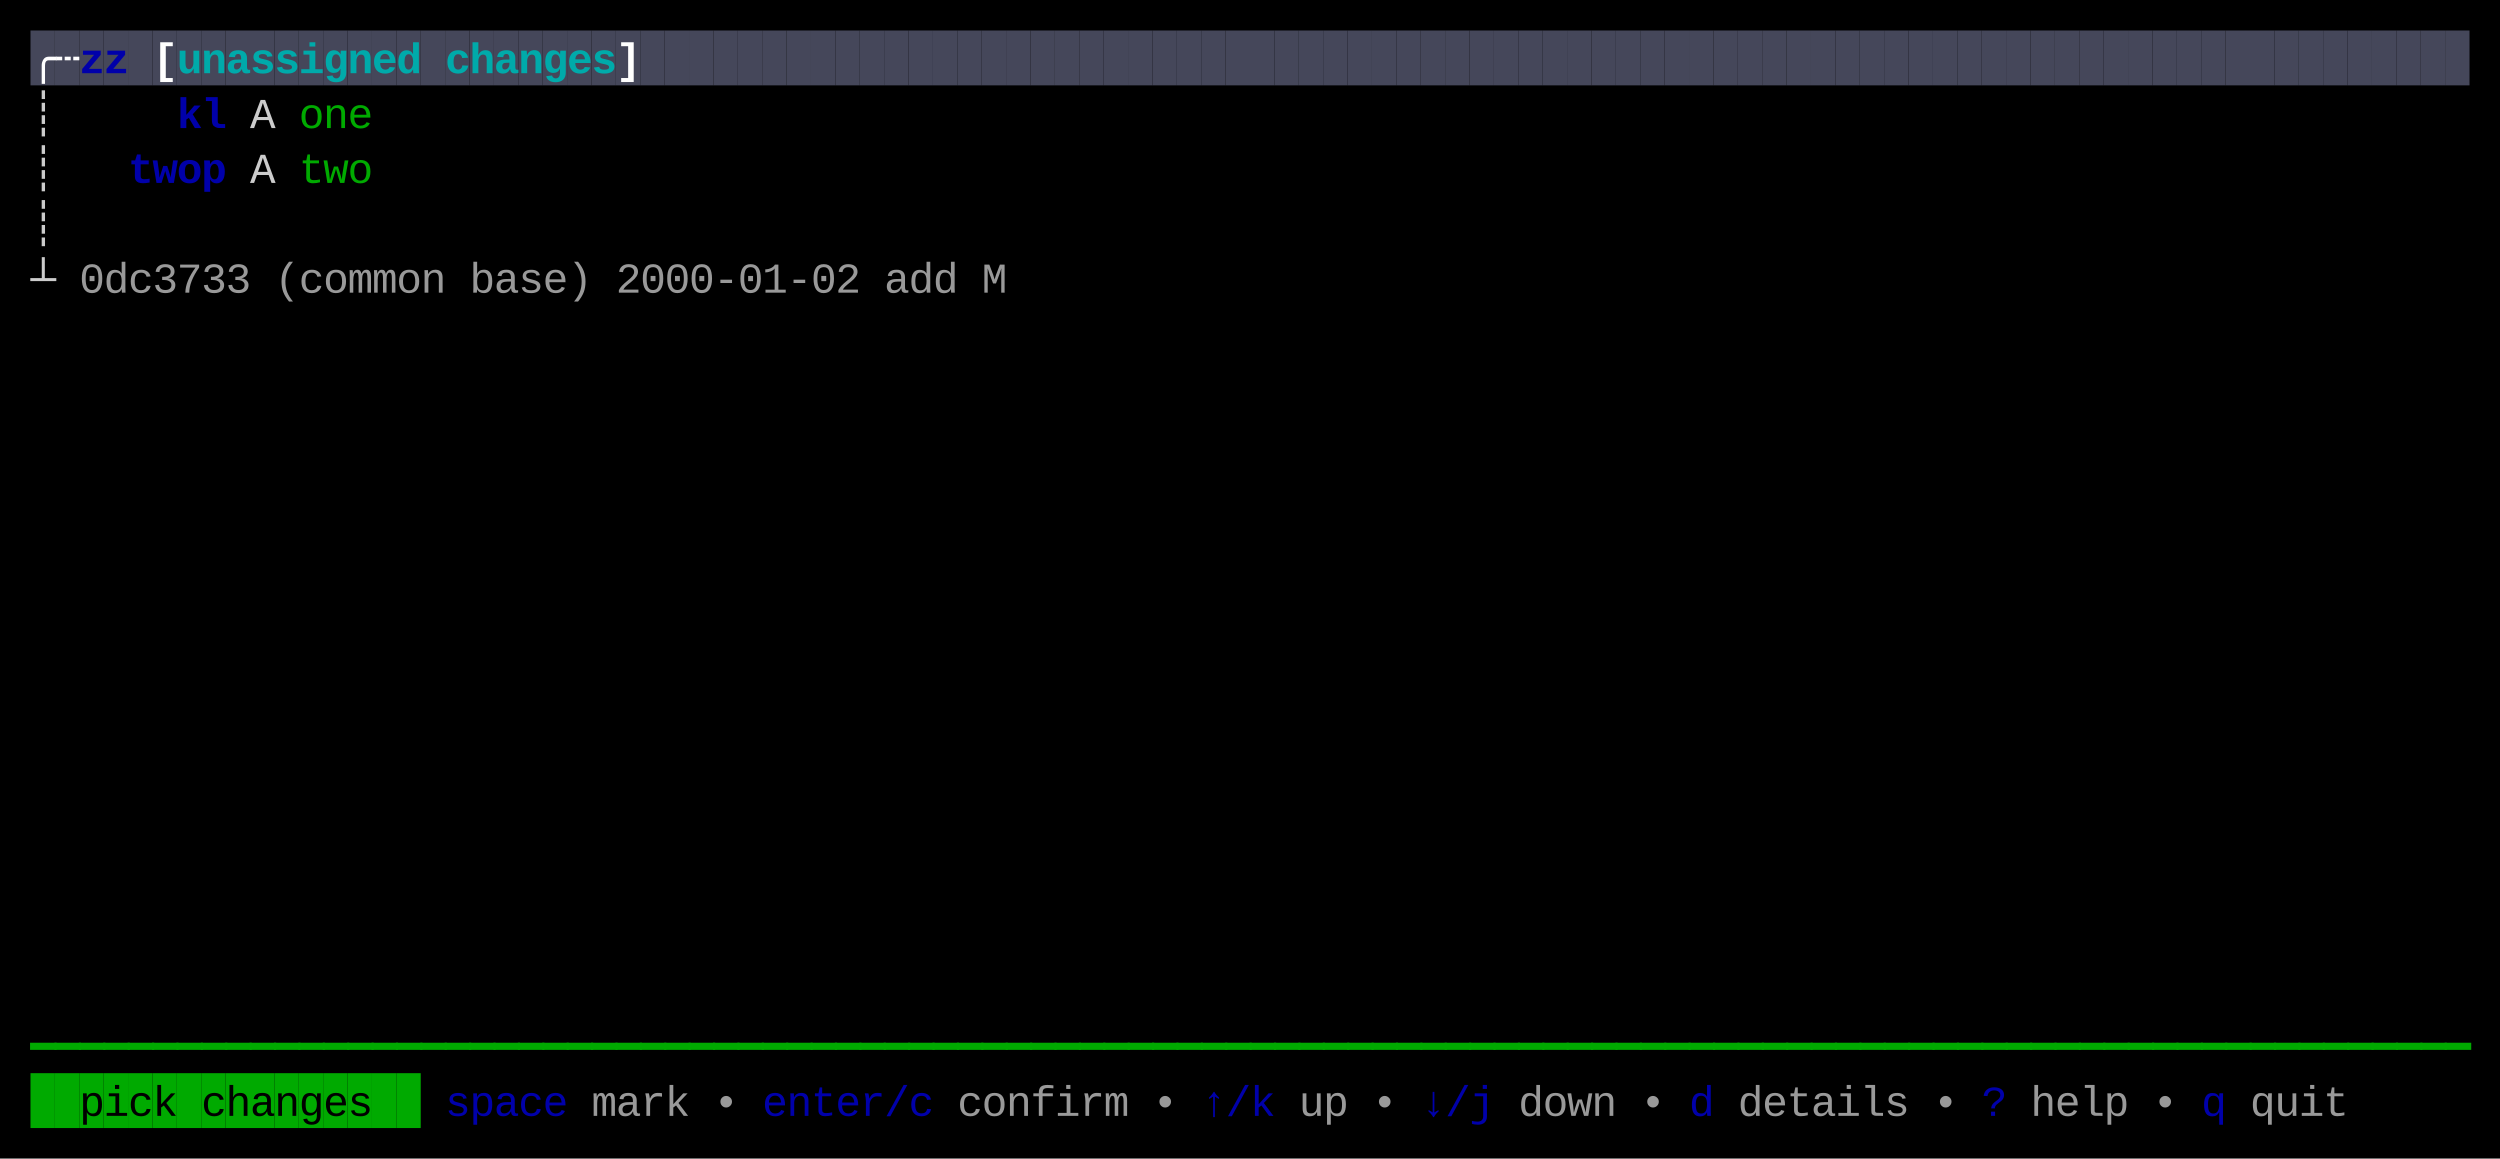
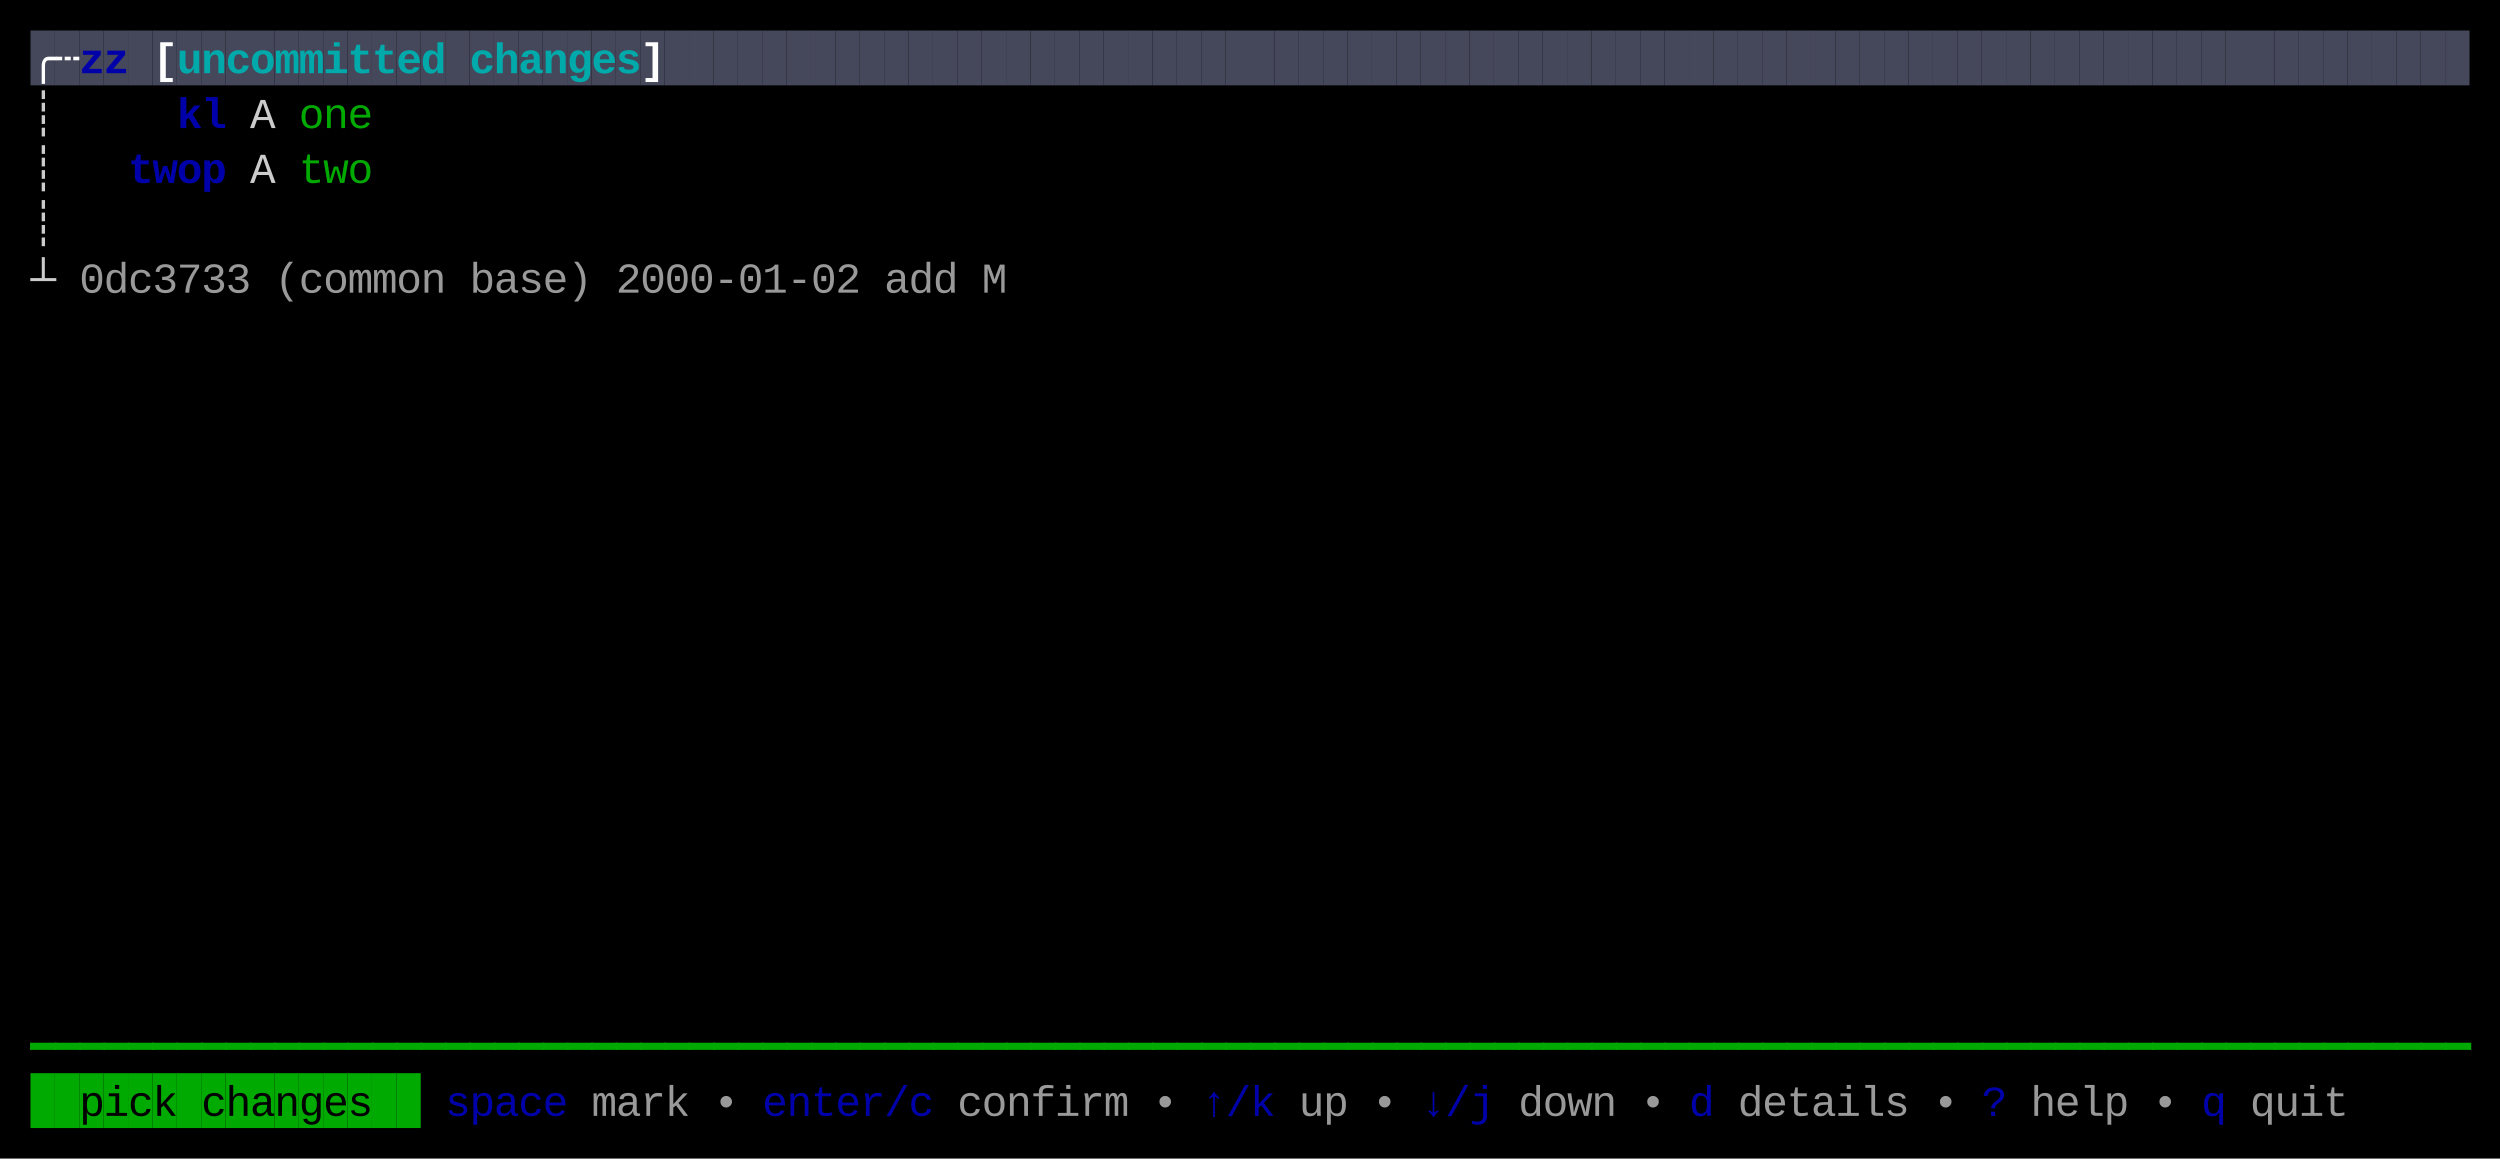
<svg xmlns="http://www.w3.org/2000/svg" width="820" height="380" viewBox="0 0 820 380">
  <rect x="0" y="0" width="820" height="380" fill="#000000" />
  <rect x="10" y="10" width="8" height="18" fill="#45475A" />
  <rect x="18" y="10" width="8" height="18" fill="#45475A" />
  <rect x="26" y="10" width="8" height="18" fill="#45475A" />
  <rect x="34" y="10" width="8" height="18" fill="#45475A" />
  <rect x="42" y="10" width="8" height="18" fill="#45475A" />
  <rect x="50" y="10" width="8" height="18" fill="#45475A" />
  <rect x="58" y="10" width="8" height="18" fill="#45475A" />
  <rect x="66" y="10" width="8" height="18" fill="#45475A" />
  <rect x="74" y="10" width="8" height="18" fill="#45475A" />
  <rect x="82" y="10" width="8" height="18" fill="#45475A" />
  <rect x="90" y="10" width="8" height="18" fill="#45475A" />
  <rect x="98" y="10" width="8" height="18" fill="#45475A" />
  <rect x="106" y="10" width="8" height="18" fill="#45475A" />
  <rect x="114" y="10" width="8" height="18" fill="#45475A" />
  <rect x="122" y="10" width="8" height="18" fill="#45475A" />
  <rect x="130" y="10" width="8" height="18" fill="#45475A" />
  <rect x="138" y="10" width="8" height="18" fill="#45475A" />
  <rect x="146" y="10" width="8" height="18" fill="#45475A" />
  <rect x="154" y="10" width="8" height="18" fill="#45475A" />
  <rect x="162" y="10" width="8" height="18" fill="#45475A" />
  <rect x="170" y="10" width="8" height="18" fill="#45475A" />
  <rect x="178" y="10" width="8" height="18" fill="#45475A" />
  <rect x="186" y="10" width="8" height="18" fill="#45475A" />
  <rect x="194" y="10" width="8" height="18" fill="#45475A" />
  <rect x="202" y="10" width="8" height="18" fill="#45475A" />
  <rect x="210" y="10" width="8" height="18" fill="#45475A" />
  <rect x="218" y="10" width="8" height="18" fill="#45475A" />
  <rect x="226" y="10" width="8" height="18" fill="#45475A" />
  <rect x="234" y="10" width="8" height="18" fill="#45475A" />
  <rect x="242" y="10" width="8" height="18" fill="#45475A" />
  <rect x="250" y="10" width="8" height="18" fill="#45475A" />
  <rect x="258" y="10" width="8" height="18" fill="#45475A" />
  <rect x="266" y="10" width="8" height="18" fill="#45475A" />
  <rect x="274" y="10" width="8" height="18" fill="#45475A" />
  <rect x="282" y="10" width="8" height="18" fill="#45475A" />
  <rect x="290" y="10" width="8" height="18" fill="#45475A" />
  <rect x="298" y="10" width="8" height="18" fill="#45475A" />
  <rect x="306" y="10" width="8" height="18" fill="#45475A" />
  <rect x="314" y="10" width="8" height="18" fill="#45475A" />
  <rect x="322" y="10" width="8" height="18" fill="#45475A" />
  <rect x="330" y="10" width="8" height="18" fill="#45475A" />
  <rect x="338" y="10" width="8" height="18" fill="#45475A" />
  <rect x="346" y="10" width="8" height="18" fill="#45475A" />
  <rect x="354" y="10" width="8" height="18" fill="#45475A" />
  <rect x="362" y="10" width="8" height="18" fill="#45475A" />
  <rect x="370" y="10" width="8" height="18" fill="#45475A" />
  <rect x="378" y="10" width="8" height="18" fill="#45475A" />
  <rect x="386" y="10" width="8" height="18" fill="#45475A" />
  <rect x="394" y="10" width="8" height="18" fill="#45475A" />
  <rect x="402" y="10" width="8" height="18" fill="#45475A" />
  <rect x="410" y="10" width="8" height="18" fill="#45475A" />
  <rect x="418" y="10" width="8" height="18" fill="#45475A" />
  <rect x="426" y="10" width="8" height="18" fill="#45475A" />
  <rect x="434" y="10" width="8" height="18" fill="#45475A" />
  <rect x="442" y="10" width="8" height="18" fill="#45475A" />
  <rect x="450" y="10" width="8" height="18" fill="#45475A" />
  <rect x="458" y="10" width="8" height="18" fill="#45475A" />
  <rect x="466" y="10" width="8" height="18" fill="#45475A" />
  <rect x="474" y="10" width="8" height="18" fill="#45475A" />
  <rect x="482" y="10" width="8" height="18" fill="#45475A" />
  <rect x="490" y="10" width="8" height="18" fill="#45475A" />
  <rect x="498" y="10" width="8" height="18" fill="#45475A" />
  <rect x="506" y="10" width="8" height="18" fill="#45475A" />
  <rect x="514" y="10" width="8" height="18" fill="#45475A" />
  <rect x="522" y="10" width="8" height="18" fill="#45475A" />
  <rect x="530" y="10" width="8" height="18" fill="#45475A" />
  <rect x="538" y="10" width="8" height="18" fill="#45475A" />
  <rect x="546" y="10" width="8" height="18" fill="#45475A" />
  <rect x="554" y="10" width="8" height="18" fill="#45475A" />
  <rect x="562" y="10" width="8" height="18" fill="#45475A" />
  <rect x="570" y="10" width="8" height="18" fill="#45475A" />
  <rect x="578" y="10" width="8" height="18" fill="#45475A" />
  <rect x="586" y="10" width="8" height="18" fill="#45475A" />
  <rect x="594" y="10" width="8" height="18" fill="#45475A" />
  <rect x="602" y="10" width="8" height="18" fill="#45475A" />
  <rect x="610" y="10" width="8" height="18" fill="#45475A" />
  <rect x="618" y="10" width="8" height="18" fill="#45475A" />
  <rect x="626" y="10" width="8" height="18" fill="#45475A" />
  <rect x="634" y="10" width="8" height="18" fill="#45475A" />
  <rect x="642" y="10" width="8" height="18" fill="#45475A" />
  <rect x="650" y="10" width="8" height="18" fill="#45475A" />
  <rect x="658" y="10" width="8" height="18" fill="#45475A" />
  <rect x="666" y="10" width="8" height="18" fill="#45475A" />
  <rect x="674" y="10" width="8" height="18" fill="#45475A" />
  <rect x="682" y="10" width="8" height="18" fill="#45475A" />
  <rect x="690" y="10" width="8" height="18" fill="#45475A" />
  <rect x="698" y="10" width="8" height="18" fill="#45475A" />
  <rect x="706" y="10" width="8" height="18" fill="#45475A" />
  <rect x="714" y="10" width="8" height="18" fill="#45475A" />
  <rect x="722" y="10" width="8" height="18" fill="#45475A" />
  <rect x="730" y="10" width="8" height="18" fill="#45475A" />
  <rect x="738" y="10" width="8" height="18" fill="#45475A" />
  <rect x="746" y="10" width="8" height="18" fill="#45475A" />
  <rect x="754" y="10" width="8" height="18" fill="#45475A" />
  <rect x="762" y="10" width="8" height="18" fill="#45475A" />
  <rect x="770" y="10" width="8" height="18" fill="#45475A" />
  <rect x="778" y="10" width="8" height="18" fill="#45475A" />
  <rect x="786" y="10" width="8" height="18" fill="#45475A" />
  <rect x="794" y="10" width="8" height="18" fill="#45475A" />
  <rect x="802" y="10" width="8" height="18" fill="#45475A" />
  <rect x="10" y="352" width="8" height="18" fill="#00AA00" />
  <rect x="18" y="352" width="8" height="18" fill="#00AA00" />
  <rect x="26" y="352" width="8" height="18" fill="#00AA00" />
  <rect x="34" y="352" width="8" height="18" fill="#00AA00" />
  <rect x="42" y="352" width="8" height="18" fill="#00AA00" />
  <rect x="50" y="352" width="8" height="18" fill="#00AA00" />
  <rect x="58" y="352" width="8" height="18" fill="#00AA00" />
  <rect x="66" y="352" width="8" height="18" fill="#00AA00" />
  <rect x="74" y="352" width="8" height="18" fill="#00AA00" />
  <rect x="82" y="352" width="8" height="18" fill="#00AA00" />
  <rect x="90" y="352" width="8" height="18" fill="#00AA00" />
  <rect x="98" y="352" width="8" height="18" fill="#00AA00" />
  <rect x="106" y="352" width="8" height="18" fill="#00AA00" />
  <rect x="114" y="352" width="8" height="18" fill="#00AA00" />
  <rect x="122" y="352" width="8" height="18" fill="#00AA00" />
  <rect x="130" y="352" width="8" height="18" fill="#00AA00" />
  <text x="10" y="24" style="fill:#FFFFFF;font-weight:bold;" font-family="Menlo, Monaco, 'Courier New', monospace" font-size="14" xml:space="preserve">╭</text>
  <text x="18" y="24" style="fill:#FFFFFF;font-weight:bold;" font-family="Menlo, Monaco, 'Courier New', monospace" font-size="14" xml:space="preserve">┄</text>
  <text x="26" y="24" style="fill:#0000AA;font-weight:bold;" font-family="Menlo, Monaco, 'Courier New', monospace" font-size="14" xml:space="preserve">z</text>
  <text x="34" y="24" style="fill:#0000AA;font-weight:bold;" font-family="Menlo, Monaco, 'Courier New', monospace" font-size="14" xml:space="preserve">z</text>
  <text x="50" y="24" style="fill:#FFFFFF;font-weight:bold;" font-family="Menlo, Monaco, 'Courier New', monospace" font-size="14" xml:space="preserve">[</text>
  <text x="58" y="24" style="fill:#00AAAA;font-weight:bold;" font-family="Menlo, Monaco, 'Courier New', monospace" font-size="14" xml:space="preserve">u</text>
  <text x="66" y="24" style="fill:#00AAAA;font-weight:bold;" font-family="Menlo, Monaco, 'Courier New', monospace" font-size="14" xml:space="preserve">n</text>
-   <text x="74" y="24" style="fill:#00AAAA;font-weight:bold;" font-family="Menlo, Monaco, 'Courier New', monospace" font-size="14" xml:space="preserve">a</text>
-   <text x="82" y="24" style="fill:#00AAAA;font-weight:bold;" font-family="Menlo, Monaco, 'Courier New', monospace" font-size="14" xml:space="preserve">s</text>
-   <text x="90" y="24" style="fill:#00AAAA;font-weight:bold;" font-family="Menlo, Monaco, 'Courier New', monospace" font-size="14" xml:space="preserve">s</text>
-   <text x="98" y="24" style="fill:#00AAAA;font-weight:bold;" font-family="Menlo, Monaco, 'Courier New', monospace" font-size="14" xml:space="preserve">i</text>
-   <text x="106" y="24" style="fill:#00AAAA;font-weight:bold;" font-family="Menlo, Monaco, 'Courier New', monospace" font-size="14" xml:space="preserve">g</text>
-   <text x="114" y="24" style="fill:#00AAAA;font-weight:bold;" font-family="Menlo, Monaco, 'Courier New', monospace" font-size="14" xml:space="preserve">n</text>
-   <text x="122" y="24" style="fill:#00AAAA;font-weight:bold;" font-family="Menlo, Monaco, 'Courier New', monospace" font-size="14" xml:space="preserve">e</text>
-   <text x="130" y="24" style="fill:#00AAAA;font-weight:bold;" font-family="Menlo, Monaco, 'Courier New', monospace" font-size="14" xml:space="preserve">d</text>
-   <text x="146" y="24" style="fill:#00AAAA;font-weight:bold;" font-family="Menlo, Monaco, 'Courier New', monospace" font-size="14" xml:space="preserve">c</text>
-   <text x="154" y="24" style="fill:#00AAAA;font-weight:bold;" font-family="Menlo, Monaco, 'Courier New', monospace" font-size="14" xml:space="preserve">h</text>
-   <text x="162" y="24" style="fill:#00AAAA;font-weight:bold;" font-family="Menlo, Monaco, 'Courier New', monospace" font-size="14" xml:space="preserve">a</text>
-   <text x="170" y="24" style="fill:#00AAAA;font-weight:bold;" font-family="Menlo, Monaco, 'Courier New', monospace" font-size="14" xml:space="preserve">n</text>
-   <text x="178" y="24" style="fill:#00AAAA;font-weight:bold;" font-family="Menlo, Monaco, 'Courier New', monospace" font-size="14" xml:space="preserve">g</text>
-   <text x="186" y="24" style="fill:#00AAAA;font-weight:bold;" font-family="Menlo, Monaco, 'Courier New', monospace" font-size="14" xml:space="preserve">e</text>
-   <text x="194" y="24" style="fill:#00AAAA;font-weight:bold;" font-family="Menlo, Monaco, 'Courier New', monospace" font-size="14" xml:space="preserve">s</text>
-   <text x="202" y="24" style="fill:#FFFFFF;font-weight:bold;" font-family="Menlo, Monaco, 'Courier New', monospace" font-size="14" xml:space="preserve">]</text>
+   <text x="74" y="24" style="fill:#00AAAA;font-weight:bold;" font-family="Menlo, Monaco, 'Courier New', monospace" font-size="14" xml:space="preserve">c</text>
+   <text x="82" y="24" style="fill:#00AAAA;font-weight:bold;" font-family="Menlo, Monaco, 'Courier New', monospace" font-size="14" xml:space="preserve">o</text>
+   <text x="90" y="24" style="fill:#00AAAA;font-weight:bold;" font-family="Menlo, Monaco, 'Courier New', monospace" font-size="14" xml:space="preserve">m</text>
+   <text x="98" y="24" style="fill:#00AAAA;font-weight:bold;" font-family="Menlo, Monaco, 'Courier New', monospace" font-size="14" xml:space="preserve">m</text>
+   <text x="106" y="24" style="fill:#00AAAA;font-weight:bold;" font-family="Menlo, Monaco, 'Courier New', monospace" font-size="14" xml:space="preserve">i</text>
+   <text x="114" y="24" style="fill:#00AAAA;font-weight:bold;" font-family="Menlo, Monaco, 'Courier New', monospace" font-size="14" xml:space="preserve">t</text>
+   <text x="122" y="24" style="fill:#00AAAA;font-weight:bold;" font-family="Menlo, Monaco, 'Courier New', monospace" font-size="14" xml:space="preserve">t</text>
+   <text x="130" y="24" style="fill:#00AAAA;font-weight:bold;" font-family="Menlo, Monaco, 'Courier New', monospace" font-size="14" xml:space="preserve">e</text>
+   <text x="138" y="24" style="fill:#00AAAA;font-weight:bold;" font-family="Menlo, Monaco, 'Courier New', monospace" font-size="14" xml:space="preserve">d</text>
+   <text x="154" y="24" style="fill:#00AAAA;font-weight:bold;" font-family="Menlo, Monaco, 'Courier New', monospace" font-size="14" xml:space="preserve">c</text>
+   <text x="162" y="24" style="fill:#00AAAA;font-weight:bold;" font-family="Menlo, Monaco, 'Courier New', monospace" font-size="14" xml:space="preserve">h</text>
+   <text x="170" y="24" style="fill:#00AAAA;font-weight:bold;" font-family="Menlo, Monaco, 'Courier New', monospace" font-size="14" xml:space="preserve">a</text>
+   <text x="178" y="24" style="fill:#00AAAA;font-weight:bold;" font-family="Menlo, Monaco, 'Courier New', monospace" font-size="14" xml:space="preserve">n</text>
+   <text x="186" y="24" style="fill:#00AAAA;font-weight:bold;" font-family="Menlo, Monaco, 'Courier New', monospace" font-size="14" xml:space="preserve">g</text>
+   <text x="194" y="24" style="fill:#00AAAA;font-weight:bold;" font-family="Menlo, Monaco, 'Courier New', monospace" font-size="14" xml:space="preserve">e</text>
+   <text x="202" y="24" style="fill:#00AAAA;font-weight:bold;" font-family="Menlo, Monaco, 'Courier New', monospace" font-size="14" xml:space="preserve">s</text>
+   <text x="210" y="24" style="fill:#FFFFFF;font-weight:bold;" font-family="Menlo, Monaco, 'Courier New', monospace" font-size="14" xml:space="preserve">]</text>
  <text x="10" y="42" style="fill:#CCCCCC;" font-family="Menlo, Monaco, 'Courier New', monospace" font-size="14" xml:space="preserve">┊</text>
  <text x="58" y="42" style="fill:#0000AA;font-weight:bold;" font-family="Menlo, Monaco, 'Courier New', monospace" font-size="14" xml:space="preserve">k</text>
  <text x="66" y="42" style="fill:#0000AA;font-weight:bold;" font-family="Menlo, Monaco, 'Courier New', monospace" font-size="14" xml:space="preserve">l</text>
  <text x="82" y="42" style="fill:#CCCCCC;" font-family="Menlo, Monaco, 'Courier New', monospace" font-size="14" xml:space="preserve">A</text>
  <text x="98" y="42" style="fill:#00AA00;" font-family="Menlo, Monaco, 'Courier New', monospace" font-size="14" xml:space="preserve">o</text>
  <text x="106" y="42" style="fill:#00AA00;" font-family="Menlo, Monaco, 'Courier New', monospace" font-size="14" xml:space="preserve">n</text>
  <text x="114" y="42" style="fill:#00AA00;" font-family="Menlo, Monaco, 'Courier New', monospace" font-size="14" xml:space="preserve">e</text>
  <text x="10" y="60" style="fill:#CCCCCC;" font-family="Menlo, Monaco, 'Courier New', monospace" font-size="14" xml:space="preserve">┊</text>
  <text x="42" y="60" style="fill:#0000AA;font-weight:bold;" font-family="Menlo, Monaco, 'Courier New', monospace" font-size="14" xml:space="preserve">t</text>
  <text x="50" y="60" style="fill:#0000AA;font-weight:bold;" font-family="Menlo, Monaco, 'Courier New', monospace" font-size="14" xml:space="preserve">w</text>
  <text x="58" y="60" style="fill:#0000AA;font-weight:bold;" font-family="Menlo, Monaco, 'Courier New', monospace" font-size="14" xml:space="preserve">o</text>
  <text x="66" y="60" style="fill:#0000AA;font-weight:bold;" font-family="Menlo, Monaco, 'Courier New', monospace" font-size="14" xml:space="preserve">p</text>
  <text x="82" y="60" style="fill:#CCCCCC;" font-family="Menlo, Monaco, 'Courier New', monospace" font-size="14" xml:space="preserve">A</text>
  <text x="98" y="60" style="fill:#00AA00;" font-family="Menlo, Monaco, 'Courier New', monospace" font-size="14" xml:space="preserve">t</text>
  <text x="106" y="60" style="fill:#00AA00;" font-family="Menlo, Monaco, 'Courier New', monospace" font-size="14" xml:space="preserve">w</text>
  <text x="114" y="60" style="fill:#00AA00;" font-family="Menlo, Monaco, 'Courier New', monospace" font-size="14" xml:space="preserve">o</text>
  <text x="10" y="78" style="fill:#CCCCCC;" font-family="Menlo, Monaco, 'Courier New', monospace" font-size="14" xml:space="preserve">┊</text>
  <text x="10" y="96" style="fill:#CCCCCC;" font-family="Menlo, Monaco, 'Courier New', monospace" font-size="14" xml:space="preserve">┴</text>
  <text x="26" y="96" style="fill:#CCCCCC;opacity:0.75;" font-family="Menlo, Monaco, 'Courier New', monospace" font-size="14" xml:space="preserve">0</text>
  <text x="34" y="96" style="fill:#CCCCCC;opacity:0.75;" font-family="Menlo, Monaco, 'Courier New', monospace" font-size="14" xml:space="preserve">d</text>
  <text x="42" y="96" style="fill:#CCCCCC;opacity:0.75;" font-family="Menlo, Monaco, 'Courier New', monospace" font-size="14" xml:space="preserve">c</text>
  <text x="50" y="96" style="fill:#CCCCCC;opacity:0.75;" font-family="Menlo, Monaco, 'Courier New', monospace" font-size="14" xml:space="preserve">3</text>
  <text x="58" y="96" style="fill:#CCCCCC;opacity:0.75;" font-family="Menlo, Monaco, 'Courier New', monospace" font-size="14" xml:space="preserve">7</text>
  <text x="66" y="96" style="fill:#CCCCCC;opacity:0.75;" font-family="Menlo, Monaco, 'Courier New', monospace" font-size="14" xml:space="preserve">3</text>
  <text x="74" y="96" style="fill:#CCCCCC;opacity:0.75;" font-family="Menlo, Monaco, 'Courier New', monospace" font-size="14" xml:space="preserve">3</text>
  <text x="90" y="96" style="fill:#CCCCCC;opacity:0.75;" font-family="Menlo, Monaco, 'Courier New', monospace" font-size="14" xml:space="preserve">(</text>
  <text x="98" y="96" style="fill:#CCCCCC;opacity:0.75;" font-family="Menlo, Monaco, 'Courier New', monospace" font-size="14" xml:space="preserve">c</text>
  <text x="106" y="96" style="fill:#CCCCCC;opacity:0.75;" font-family="Menlo, Monaco, 'Courier New', monospace" font-size="14" xml:space="preserve">o</text>
  <text x="114" y="96" style="fill:#CCCCCC;opacity:0.75;" font-family="Menlo, Monaco, 'Courier New', monospace" font-size="14" xml:space="preserve">m</text>
  <text x="122" y="96" style="fill:#CCCCCC;opacity:0.75;" font-family="Menlo, Monaco, 'Courier New', monospace" font-size="14" xml:space="preserve">m</text>
  <text x="130" y="96" style="fill:#CCCCCC;opacity:0.75;" font-family="Menlo, Monaco, 'Courier New', monospace" font-size="14" xml:space="preserve">o</text>
  <text x="138" y="96" style="fill:#CCCCCC;opacity:0.75;" font-family="Menlo, Monaco, 'Courier New', monospace" font-size="14" xml:space="preserve">n</text>
  <text x="154" y="96" style="fill:#CCCCCC;opacity:0.75;" font-family="Menlo, Monaco, 'Courier New', monospace" font-size="14" xml:space="preserve">b</text>
  <text x="162" y="96" style="fill:#CCCCCC;opacity:0.75;" font-family="Menlo, Monaco, 'Courier New', monospace" font-size="14" xml:space="preserve">a</text>
  <text x="170" y="96" style="fill:#CCCCCC;opacity:0.75;" font-family="Menlo, Monaco, 'Courier New', monospace" font-size="14" xml:space="preserve">s</text>
  <text x="178" y="96" style="fill:#CCCCCC;opacity:0.75;" font-family="Menlo, Monaco, 'Courier New', monospace" font-size="14" xml:space="preserve">e</text>
  <text x="186" y="96" style="fill:#CCCCCC;opacity:0.75;" font-family="Menlo, Monaco, 'Courier New', monospace" font-size="14" xml:space="preserve">)</text>
  <text x="202" y="96" style="fill:#CCCCCC;opacity:0.75;" font-family="Menlo, Monaco, 'Courier New', monospace" font-size="14" xml:space="preserve">2</text>
  <text x="210" y="96" style="fill:#CCCCCC;opacity:0.75;" font-family="Menlo, Monaco, 'Courier New', monospace" font-size="14" xml:space="preserve">0</text>
  <text x="218" y="96" style="fill:#CCCCCC;opacity:0.75;" font-family="Menlo, Monaco, 'Courier New', monospace" font-size="14" xml:space="preserve">0</text>
  <text x="226" y="96" style="fill:#CCCCCC;opacity:0.75;" font-family="Menlo, Monaco, 'Courier New', monospace" font-size="14" xml:space="preserve">0</text>
  <text x="234" y="96" style="fill:#CCCCCC;opacity:0.75;" font-family="Menlo, Monaco, 'Courier New', monospace" font-size="14" xml:space="preserve">-</text>
  <text x="242" y="96" style="fill:#CCCCCC;opacity:0.75;" font-family="Menlo, Monaco, 'Courier New', monospace" font-size="14" xml:space="preserve">0</text>
  <text x="250" y="96" style="fill:#CCCCCC;opacity:0.75;" font-family="Menlo, Monaco, 'Courier New', monospace" font-size="14" xml:space="preserve">1</text>
  <text x="258" y="96" style="fill:#CCCCCC;opacity:0.75;" font-family="Menlo, Monaco, 'Courier New', monospace" font-size="14" xml:space="preserve">-</text>
  <text x="266" y="96" style="fill:#CCCCCC;opacity:0.75;" font-family="Menlo, Monaco, 'Courier New', monospace" font-size="14" xml:space="preserve">0</text>
  <text x="274" y="96" style="fill:#CCCCCC;opacity:0.75;" font-family="Menlo, Monaco, 'Courier New', monospace" font-size="14" xml:space="preserve">2</text>
  <text x="290" y="96" style="fill:#CCCCCC;opacity:0.75;" font-family="Menlo, Monaco, 'Courier New', monospace" font-size="14" xml:space="preserve">a</text>
  <text x="298" y="96" style="fill:#CCCCCC;opacity:0.75;" font-family="Menlo, Monaco, 'Courier New', monospace" font-size="14" xml:space="preserve">d</text>
  <text x="306" y="96" style="fill:#CCCCCC;opacity:0.75;" font-family="Menlo, Monaco, 'Courier New', monospace" font-size="14" xml:space="preserve">d</text>
  <text x="322" y="96" style="fill:#CCCCCC;opacity:0.75;" font-family="Menlo, Monaco, 'Courier New', monospace" font-size="14" xml:space="preserve">M</text>
  <text x="10" y="348" style="fill:#00AA00;" font-family="Menlo, Monaco, 'Courier New', monospace" font-size="14" xml:space="preserve">━</text>
  <text x="18" y="348" style="fill:#00AA00;" font-family="Menlo, Monaco, 'Courier New', monospace" font-size="14" xml:space="preserve">━</text>
  <text x="26" y="348" style="fill:#00AA00;" font-family="Menlo, Monaco, 'Courier New', monospace" font-size="14" xml:space="preserve">━</text>
  <text x="34" y="348" style="fill:#00AA00;" font-family="Menlo, Monaco, 'Courier New', monospace" font-size="14" xml:space="preserve">━</text>
  <text x="42" y="348" style="fill:#00AA00;" font-family="Menlo, Monaco, 'Courier New', monospace" font-size="14" xml:space="preserve">━</text>
  <text x="50" y="348" style="fill:#00AA00;" font-family="Menlo, Monaco, 'Courier New', monospace" font-size="14" xml:space="preserve">━</text>
  <text x="58" y="348" style="fill:#00AA00;" font-family="Menlo, Monaco, 'Courier New', monospace" font-size="14" xml:space="preserve">━</text>
  <text x="66" y="348" style="fill:#00AA00;" font-family="Menlo, Monaco, 'Courier New', monospace" font-size="14" xml:space="preserve">━</text>
  <text x="74" y="348" style="fill:#00AA00;" font-family="Menlo, Monaco, 'Courier New', monospace" font-size="14" xml:space="preserve">━</text>
  <text x="82" y="348" style="fill:#00AA00;" font-family="Menlo, Monaco, 'Courier New', monospace" font-size="14" xml:space="preserve">━</text>
  <text x="90" y="348" style="fill:#00AA00;" font-family="Menlo, Monaco, 'Courier New', monospace" font-size="14" xml:space="preserve">━</text>
  <text x="98" y="348" style="fill:#00AA00;" font-family="Menlo, Monaco, 'Courier New', monospace" font-size="14" xml:space="preserve">━</text>
  <text x="106" y="348" style="fill:#00AA00;" font-family="Menlo, Monaco, 'Courier New', monospace" font-size="14" xml:space="preserve">━</text>
  <text x="114" y="348" style="fill:#00AA00;" font-family="Menlo, Monaco, 'Courier New', monospace" font-size="14" xml:space="preserve">━</text>
  <text x="122" y="348" style="fill:#00AA00;" font-family="Menlo, Monaco, 'Courier New', monospace" font-size="14" xml:space="preserve">━</text>
  <text x="130" y="348" style="fill:#00AA00;" font-family="Menlo, Monaco, 'Courier New', monospace" font-size="14" xml:space="preserve">━</text>
  <text x="138" y="348" style="fill:#00AA00;" font-family="Menlo, Monaco, 'Courier New', monospace" font-size="14" xml:space="preserve">━</text>
  <text x="146" y="348" style="fill:#00AA00;" font-family="Menlo, Monaco, 'Courier New', monospace" font-size="14" xml:space="preserve">━</text>
  <text x="154" y="348" style="fill:#00AA00;" font-family="Menlo, Monaco, 'Courier New', monospace" font-size="14" xml:space="preserve">━</text>
  <text x="162" y="348" style="fill:#00AA00;" font-family="Menlo, Monaco, 'Courier New', monospace" font-size="14" xml:space="preserve">━</text>
  <text x="170" y="348" style="fill:#00AA00;" font-family="Menlo, Monaco, 'Courier New', monospace" font-size="14" xml:space="preserve">━</text>
  <text x="178" y="348" style="fill:#00AA00;" font-family="Menlo, Monaco, 'Courier New', monospace" font-size="14" xml:space="preserve">━</text>
  <text x="186" y="348" style="fill:#00AA00;" font-family="Menlo, Monaco, 'Courier New', monospace" font-size="14" xml:space="preserve">━</text>
  <text x="194" y="348" style="fill:#00AA00;" font-family="Menlo, Monaco, 'Courier New', monospace" font-size="14" xml:space="preserve">━</text>
  <text x="202" y="348" style="fill:#00AA00;" font-family="Menlo, Monaco, 'Courier New', monospace" font-size="14" xml:space="preserve">━</text>
  <text x="210" y="348" style="fill:#00AA00;" font-family="Menlo, Monaco, 'Courier New', monospace" font-size="14" xml:space="preserve">━</text>
  <text x="218" y="348" style="fill:#00AA00;" font-family="Menlo, Monaco, 'Courier New', monospace" font-size="14" xml:space="preserve">━</text>
  <text x="226" y="348" style="fill:#00AA00;" font-family="Menlo, Monaco, 'Courier New', monospace" font-size="14" xml:space="preserve">━</text>
  <text x="234" y="348" style="fill:#00AA00;" font-family="Menlo, Monaco, 'Courier New', monospace" font-size="14" xml:space="preserve">━</text>
  <text x="242" y="348" style="fill:#00AA00;" font-family="Menlo, Monaco, 'Courier New', monospace" font-size="14" xml:space="preserve">━</text>
  <text x="250" y="348" style="fill:#00AA00;" font-family="Menlo, Monaco, 'Courier New', monospace" font-size="14" xml:space="preserve">━</text>
  <text x="258" y="348" style="fill:#00AA00;" font-family="Menlo, Monaco, 'Courier New', monospace" font-size="14" xml:space="preserve">━</text>
  <text x="266" y="348" style="fill:#00AA00;" font-family="Menlo, Monaco, 'Courier New', monospace" font-size="14" xml:space="preserve">━</text>
  <text x="274" y="348" style="fill:#00AA00;" font-family="Menlo, Monaco, 'Courier New', monospace" font-size="14" xml:space="preserve">━</text>
  <text x="282" y="348" style="fill:#00AA00;" font-family="Menlo, Monaco, 'Courier New', monospace" font-size="14" xml:space="preserve">━</text>
  <text x="290" y="348" style="fill:#00AA00;" font-family="Menlo, Monaco, 'Courier New', monospace" font-size="14" xml:space="preserve">━</text>
  <text x="298" y="348" style="fill:#00AA00;" font-family="Menlo, Monaco, 'Courier New', monospace" font-size="14" xml:space="preserve">━</text>
  <text x="306" y="348" style="fill:#00AA00;" font-family="Menlo, Monaco, 'Courier New', monospace" font-size="14" xml:space="preserve">━</text>
  <text x="314" y="348" style="fill:#00AA00;" font-family="Menlo, Monaco, 'Courier New', monospace" font-size="14" xml:space="preserve">━</text>
  <text x="322" y="348" style="fill:#00AA00;" font-family="Menlo, Monaco, 'Courier New', monospace" font-size="14" xml:space="preserve">━</text>
  <text x="330" y="348" style="fill:#00AA00;" font-family="Menlo, Monaco, 'Courier New', monospace" font-size="14" xml:space="preserve">━</text>
  <text x="338" y="348" style="fill:#00AA00;" font-family="Menlo, Monaco, 'Courier New', monospace" font-size="14" xml:space="preserve">━</text>
  <text x="346" y="348" style="fill:#00AA00;" font-family="Menlo, Monaco, 'Courier New', monospace" font-size="14" xml:space="preserve">━</text>
  <text x="354" y="348" style="fill:#00AA00;" font-family="Menlo, Monaco, 'Courier New', monospace" font-size="14" xml:space="preserve">━</text>
  <text x="362" y="348" style="fill:#00AA00;" font-family="Menlo, Monaco, 'Courier New', monospace" font-size="14" xml:space="preserve">━</text>
  <text x="370" y="348" style="fill:#00AA00;" font-family="Menlo, Monaco, 'Courier New', monospace" font-size="14" xml:space="preserve">━</text>
  <text x="378" y="348" style="fill:#00AA00;" font-family="Menlo, Monaco, 'Courier New', monospace" font-size="14" xml:space="preserve">━</text>
  <text x="386" y="348" style="fill:#00AA00;" font-family="Menlo, Monaco, 'Courier New', monospace" font-size="14" xml:space="preserve">━</text>
  <text x="394" y="348" style="fill:#00AA00;" font-family="Menlo, Monaco, 'Courier New', monospace" font-size="14" xml:space="preserve">━</text>
  <text x="402" y="348" style="fill:#00AA00;" font-family="Menlo, Monaco, 'Courier New', monospace" font-size="14" xml:space="preserve">━</text>
  <text x="410" y="348" style="fill:#00AA00;" font-family="Menlo, Monaco, 'Courier New', monospace" font-size="14" xml:space="preserve">━</text>
  <text x="418" y="348" style="fill:#00AA00;" font-family="Menlo, Monaco, 'Courier New', monospace" font-size="14" xml:space="preserve">━</text>
  <text x="426" y="348" style="fill:#00AA00;" font-family="Menlo, Monaco, 'Courier New', monospace" font-size="14" xml:space="preserve">━</text>
  <text x="434" y="348" style="fill:#00AA00;" font-family="Menlo, Monaco, 'Courier New', monospace" font-size="14" xml:space="preserve">━</text>
  <text x="442" y="348" style="fill:#00AA00;" font-family="Menlo, Monaco, 'Courier New', monospace" font-size="14" xml:space="preserve">━</text>
  <text x="450" y="348" style="fill:#00AA00;" font-family="Menlo, Monaco, 'Courier New', monospace" font-size="14" xml:space="preserve">━</text>
  <text x="458" y="348" style="fill:#00AA00;" font-family="Menlo, Monaco, 'Courier New', monospace" font-size="14" xml:space="preserve">━</text>
  <text x="466" y="348" style="fill:#00AA00;" font-family="Menlo, Monaco, 'Courier New', monospace" font-size="14" xml:space="preserve">━</text>
  <text x="474" y="348" style="fill:#00AA00;" font-family="Menlo, Monaco, 'Courier New', monospace" font-size="14" xml:space="preserve">━</text>
  <text x="482" y="348" style="fill:#00AA00;" font-family="Menlo, Monaco, 'Courier New', monospace" font-size="14" xml:space="preserve">━</text>
  <text x="490" y="348" style="fill:#00AA00;" font-family="Menlo, Monaco, 'Courier New', monospace" font-size="14" xml:space="preserve">━</text>
  <text x="498" y="348" style="fill:#00AA00;" font-family="Menlo, Monaco, 'Courier New', monospace" font-size="14" xml:space="preserve">━</text>
  <text x="506" y="348" style="fill:#00AA00;" font-family="Menlo, Monaco, 'Courier New', monospace" font-size="14" xml:space="preserve">━</text>
  <text x="514" y="348" style="fill:#00AA00;" font-family="Menlo, Monaco, 'Courier New', monospace" font-size="14" xml:space="preserve">━</text>
  <text x="522" y="348" style="fill:#00AA00;" font-family="Menlo, Monaco, 'Courier New', monospace" font-size="14" xml:space="preserve">━</text>
  <text x="530" y="348" style="fill:#00AA00;" font-family="Menlo, Monaco, 'Courier New', monospace" font-size="14" xml:space="preserve">━</text>
  <text x="538" y="348" style="fill:#00AA00;" font-family="Menlo, Monaco, 'Courier New', monospace" font-size="14" xml:space="preserve">━</text>
  <text x="546" y="348" style="fill:#00AA00;" font-family="Menlo, Monaco, 'Courier New', monospace" font-size="14" xml:space="preserve">━</text>
  <text x="554" y="348" style="fill:#00AA00;" font-family="Menlo, Monaco, 'Courier New', monospace" font-size="14" xml:space="preserve">━</text>
  <text x="562" y="348" style="fill:#00AA00;" font-family="Menlo, Monaco, 'Courier New', monospace" font-size="14" xml:space="preserve">━</text>
  <text x="570" y="348" style="fill:#00AA00;" font-family="Menlo, Monaco, 'Courier New', monospace" font-size="14" xml:space="preserve">━</text>
  <text x="578" y="348" style="fill:#00AA00;" font-family="Menlo, Monaco, 'Courier New', monospace" font-size="14" xml:space="preserve">━</text>
  <text x="586" y="348" style="fill:#00AA00;" font-family="Menlo, Monaco, 'Courier New', monospace" font-size="14" xml:space="preserve">━</text>
  <text x="594" y="348" style="fill:#00AA00;" font-family="Menlo, Monaco, 'Courier New', monospace" font-size="14" xml:space="preserve">━</text>
  <text x="602" y="348" style="fill:#00AA00;" font-family="Menlo, Monaco, 'Courier New', monospace" font-size="14" xml:space="preserve">━</text>
  <text x="610" y="348" style="fill:#00AA00;" font-family="Menlo, Monaco, 'Courier New', monospace" font-size="14" xml:space="preserve">━</text>
  <text x="618" y="348" style="fill:#00AA00;" font-family="Menlo, Monaco, 'Courier New', monospace" font-size="14" xml:space="preserve">━</text>
  <text x="626" y="348" style="fill:#00AA00;" font-family="Menlo, Monaco, 'Courier New', monospace" font-size="14" xml:space="preserve">━</text>
  <text x="634" y="348" style="fill:#00AA00;" font-family="Menlo, Monaco, 'Courier New', monospace" font-size="14" xml:space="preserve">━</text>
  <text x="642" y="348" style="fill:#00AA00;" font-family="Menlo, Monaco, 'Courier New', monospace" font-size="14" xml:space="preserve">━</text>
  <text x="650" y="348" style="fill:#00AA00;" font-family="Menlo, Monaco, 'Courier New', monospace" font-size="14" xml:space="preserve">━</text>
  <text x="658" y="348" style="fill:#00AA00;" font-family="Menlo, Monaco, 'Courier New', monospace" font-size="14" xml:space="preserve">━</text>
  <text x="666" y="348" style="fill:#00AA00;" font-family="Menlo, Monaco, 'Courier New', monospace" font-size="14" xml:space="preserve">━</text>
  <text x="674" y="348" style="fill:#00AA00;" font-family="Menlo, Monaco, 'Courier New', monospace" font-size="14" xml:space="preserve">━</text>
  <text x="682" y="348" style="fill:#00AA00;" font-family="Menlo, Monaco, 'Courier New', monospace" font-size="14" xml:space="preserve">━</text>
  <text x="690" y="348" style="fill:#00AA00;" font-family="Menlo, Monaco, 'Courier New', monospace" font-size="14" xml:space="preserve">━</text>
  <text x="698" y="348" style="fill:#00AA00;" font-family="Menlo, Monaco, 'Courier New', monospace" font-size="14" xml:space="preserve">━</text>
  <text x="706" y="348" style="fill:#00AA00;" font-family="Menlo, Monaco, 'Courier New', monospace" font-size="14" xml:space="preserve">━</text>
  <text x="714" y="348" style="fill:#00AA00;" font-family="Menlo, Monaco, 'Courier New', monospace" font-size="14" xml:space="preserve">━</text>
  <text x="722" y="348" style="fill:#00AA00;" font-family="Menlo, Monaco, 'Courier New', monospace" font-size="14" xml:space="preserve">━</text>
  <text x="730" y="348" style="fill:#00AA00;" font-family="Menlo, Monaco, 'Courier New', monospace" font-size="14" xml:space="preserve">━</text>
  <text x="738" y="348" style="fill:#00AA00;" font-family="Menlo, Monaco, 'Courier New', monospace" font-size="14" xml:space="preserve">━</text>
  <text x="746" y="348" style="fill:#00AA00;" font-family="Menlo, Monaco, 'Courier New', monospace" font-size="14" xml:space="preserve">━</text>
  <text x="754" y="348" style="fill:#00AA00;" font-family="Menlo, Monaco, 'Courier New', monospace" font-size="14" xml:space="preserve">━</text>
  <text x="762" y="348" style="fill:#00AA00;" font-family="Menlo, Monaco, 'Courier New', monospace" font-size="14" xml:space="preserve">━</text>
  <text x="770" y="348" style="fill:#00AA00;" font-family="Menlo, Monaco, 'Courier New', monospace" font-size="14" xml:space="preserve">━</text>
  <text x="778" y="348" style="fill:#00AA00;" font-family="Menlo, Monaco, 'Courier New', monospace" font-size="14" xml:space="preserve">━</text>
  <text x="786" y="348" style="fill:#00AA00;" font-family="Menlo, Monaco, 'Courier New', monospace" font-size="14" xml:space="preserve">━</text>
  <text x="794" y="348" style="fill:#00AA00;" font-family="Menlo, Monaco, 'Courier New', monospace" font-size="14" xml:space="preserve">━</text>
  <text x="802" y="348" style="fill:#00AA00;" font-family="Menlo, Monaco, 'Courier New', monospace" font-size="14" xml:space="preserve">━</text>
  <text x="26" y="366" style="fill:#000000;" font-family="Menlo, Monaco, 'Courier New', monospace" font-size="14" xml:space="preserve">p</text>
  <text x="34" y="366" style="fill:#000000;" font-family="Menlo, Monaco, 'Courier New', monospace" font-size="14" xml:space="preserve">i</text>
  <text x="42" y="366" style="fill:#000000;" font-family="Menlo, Monaco, 'Courier New', monospace" font-size="14" xml:space="preserve">c</text>
  <text x="50" y="366" style="fill:#000000;" font-family="Menlo, Monaco, 'Courier New', monospace" font-size="14" xml:space="preserve">k</text>
  <text x="66" y="366" style="fill:#000000;" font-family="Menlo, Monaco, 'Courier New', monospace" font-size="14" xml:space="preserve">c</text>
  <text x="74" y="366" style="fill:#000000;" font-family="Menlo, Monaco, 'Courier New', monospace" font-size="14" xml:space="preserve">h</text>
  <text x="82" y="366" style="fill:#000000;" font-family="Menlo, Monaco, 'Courier New', monospace" font-size="14" xml:space="preserve">a</text>
  <text x="90" y="366" style="fill:#000000;" font-family="Menlo, Monaco, 'Courier New', monospace" font-size="14" xml:space="preserve">n</text>
  <text x="98" y="366" style="fill:#000000;" font-family="Menlo, Monaco, 'Courier New', monospace" font-size="14" xml:space="preserve">g</text>
  <text x="106" y="366" style="fill:#000000;" font-family="Menlo, Monaco, 'Courier New', monospace" font-size="14" xml:space="preserve">e</text>
  <text x="114" y="366" style="fill:#000000;" font-family="Menlo, Monaco, 'Courier New', monospace" font-size="14" xml:space="preserve">s</text>
  <text x="146" y="366" style="fill:#0000AA;" font-family="Menlo, Monaco, 'Courier New', monospace" font-size="14" xml:space="preserve">s</text>
  <text x="154" y="366" style="fill:#0000AA;" font-family="Menlo, Monaco, 'Courier New', monospace" font-size="14" xml:space="preserve">p</text>
  <text x="162" y="366" style="fill:#0000AA;" font-family="Menlo, Monaco, 'Courier New', monospace" font-size="14" xml:space="preserve">a</text>
  <text x="170" y="366" style="fill:#0000AA;" font-family="Menlo, Monaco, 'Courier New', monospace" font-size="14" xml:space="preserve">c</text>
  <text x="178" y="366" style="fill:#0000AA;" font-family="Menlo, Monaco, 'Courier New', monospace" font-size="14" xml:space="preserve">e</text>
  <text x="194" y="366" style="fill:#CCCCCC;opacity:0.75;" font-family="Menlo, Monaco, 'Courier New', monospace" font-size="14" xml:space="preserve">m</text>
  <text x="202" y="366" style="fill:#CCCCCC;opacity:0.75;" font-family="Menlo, Monaco, 'Courier New', monospace" font-size="14" xml:space="preserve">a</text>
  <text x="210" y="366" style="fill:#CCCCCC;opacity:0.75;" font-family="Menlo, Monaco, 'Courier New', monospace" font-size="14" xml:space="preserve">r</text>
  <text x="218" y="366" style="fill:#CCCCCC;opacity:0.75;" font-family="Menlo, Monaco, 'Courier New', monospace" font-size="14" xml:space="preserve">k</text>
  <text x="234" y="366" style="fill:#CCCCCC;opacity:0.75;" font-family="Menlo, Monaco, 'Courier New', monospace" font-size="14" xml:space="preserve">•</text>
  <text x="250" y="366" style="fill:#0000AA;" font-family="Menlo, Monaco, 'Courier New', monospace" font-size="14" xml:space="preserve">e</text>
  <text x="258" y="366" style="fill:#0000AA;" font-family="Menlo, Monaco, 'Courier New', monospace" font-size="14" xml:space="preserve">n</text>
  <text x="266" y="366" style="fill:#0000AA;" font-family="Menlo, Monaco, 'Courier New', monospace" font-size="14" xml:space="preserve">t</text>
  <text x="274" y="366" style="fill:#0000AA;" font-family="Menlo, Monaco, 'Courier New', monospace" font-size="14" xml:space="preserve">e</text>
  <text x="282" y="366" style="fill:#0000AA;" font-family="Menlo, Monaco, 'Courier New', monospace" font-size="14" xml:space="preserve">r</text>
  <text x="290" y="366" style="fill:#0000AA;" font-family="Menlo, Monaco, 'Courier New', monospace" font-size="14" xml:space="preserve">/</text>
  <text x="298" y="366" style="fill:#0000AA;" font-family="Menlo, Monaco, 'Courier New', monospace" font-size="14" xml:space="preserve">c</text>
  <text x="314" y="366" style="fill:#CCCCCC;opacity:0.75;" font-family="Menlo, Monaco, 'Courier New', monospace" font-size="14" xml:space="preserve">c</text>
  <text x="322" y="366" style="fill:#CCCCCC;opacity:0.75;" font-family="Menlo, Monaco, 'Courier New', monospace" font-size="14" xml:space="preserve">o</text>
  <text x="330" y="366" style="fill:#CCCCCC;opacity:0.75;" font-family="Menlo, Monaco, 'Courier New', monospace" font-size="14" xml:space="preserve">n</text>
  <text x="338" y="366" style="fill:#CCCCCC;opacity:0.75;" font-family="Menlo, Monaco, 'Courier New', monospace" font-size="14" xml:space="preserve">f</text>
  <text x="346" y="366" style="fill:#CCCCCC;opacity:0.75;" font-family="Menlo, Monaco, 'Courier New', monospace" font-size="14" xml:space="preserve">i</text>
  <text x="354" y="366" style="fill:#CCCCCC;opacity:0.75;" font-family="Menlo, Monaco, 'Courier New', monospace" font-size="14" xml:space="preserve">r</text>
  <text x="362" y="366" style="fill:#CCCCCC;opacity:0.75;" font-family="Menlo, Monaco, 'Courier New', monospace" font-size="14" xml:space="preserve">m</text>
  <text x="378" y="366" style="fill:#CCCCCC;opacity:0.75;" font-family="Menlo, Monaco, 'Courier New', monospace" font-size="14" xml:space="preserve">•</text>
  <text x="394" y="366" style="fill:#0000AA;" font-family="Menlo, Monaco, 'Courier New', monospace" font-size="14" xml:space="preserve">↑</text>
  <text x="402" y="366" style="fill:#0000AA;" font-family="Menlo, Monaco, 'Courier New', monospace" font-size="14" xml:space="preserve">/</text>
  <text x="410" y="366" style="fill:#0000AA;" font-family="Menlo, Monaco, 'Courier New', monospace" font-size="14" xml:space="preserve">k</text>
  <text x="426" y="366" style="fill:#CCCCCC;opacity:0.75;" font-family="Menlo, Monaco, 'Courier New', monospace" font-size="14" xml:space="preserve">u</text>
  <text x="434" y="366" style="fill:#CCCCCC;opacity:0.75;" font-family="Menlo, Monaco, 'Courier New', monospace" font-size="14" xml:space="preserve">p</text>
  <text x="450" y="366" style="fill:#CCCCCC;opacity:0.75;" font-family="Menlo, Monaco, 'Courier New', monospace" font-size="14" xml:space="preserve">•</text>
  <text x="466" y="366" style="fill:#0000AA;" font-family="Menlo, Monaco, 'Courier New', monospace" font-size="14" xml:space="preserve">↓</text>
  <text x="474" y="366" style="fill:#0000AA;" font-family="Menlo, Monaco, 'Courier New', monospace" font-size="14" xml:space="preserve">/</text>
  <text x="482" y="366" style="fill:#0000AA;" font-family="Menlo, Monaco, 'Courier New', monospace" font-size="14" xml:space="preserve">j</text>
  <text x="498" y="366" style="fill:#CCCCCC;opacity:0.75;" font-family="Menlo, Monaco, 'Courier New', monospace" font-size="14" xml:space="preserve">d</text>
  <text x="506" y="366" style="fill:#CCCCCC;opacity:0.75;" font-family="Menlo, Monaco, 'Courier New', monospace" font-size="14" xml:space="preserve">o</text>
  <text x="514" y="366" style="fill:#CCCCCC;opacity:0.75;" font-family="Menlo, Monaco, 'Courier New', monospace" font-size="14" xml:space="preserve">w</text>
  <text x="522" y="366" style="fill:#CCCCCC;opacity:0.75;" font-family="Menlo, Monaco, 'Courier New', monospace" font-size="14" xml:space="preserve">n</text>
  <text x="538" y="366" style="fill:#CCCCCC;opacity:0.75;" font-family="Menlo, Monaco, 'Courier New', monospace" font-size="14" xml:space="preserve">•</text>
  <text x="554" y="366" style="fill:#0000AA;" font-family="Menlo, Monaco, 'Courier New', monospace" font-size="14" xml:space="preserve">d</text>
  <text x="570" y="366" style="fill:#CCCCCC;opacity:0.75;" font-family="Menlo, Monaco, 'Courier New', monospace" font-size="14" xml:space="preserve">d</text>
  <text x="578" y="366" style="fill:#CCCCCC;opacity:0.75;" font-family="Menlo, Monaco, 'Courier New', monospace" font-size="14" xml:space="preserve">e</text>
  <text x="586" y="366" style="fill:#CCCCCC;opacity:0.75;" font-family="Menlo, Monaco, 'Courier New', monospace" font-size="14" xml:space="preserve">t</text>
  <text x="594" y="366" style="fill:#CCCCCC;opacity:0.75;" font-family="Menlo, Monaco, 'Courier New', monospace" font-size="14" xml:space="preserve">a</text>
  <text x="602" y="366" style="fill:#CCCCCC;opacity:0.75;" font-family="Menlo, Monaco, 'Courier New', monospace" font-size="14" xml:space="preserve">i</text>
  <text x="610" y="366" style="fill:#CCCCCC;opacity:0.75;" font-family="Menlo, Monaco, 'Courier New', monospace" font-size="14" xml:space="preserve">l</text>
  <text x="618" y="366" style="fill:#CCCCCC;opacity:0.75;" font-family="Menlo, Monaco, 'Courier New', monospace" font-size="14" xml:space="preserve">s</text>
  <text x="634" y="366" style="fill:#CCCCCC;opacity:0.75;" font-family="Menlo, Monaco, 'Courier New', monospace" font-size="14" xml:space="preserve">•</text>
  <text x="650" y="366" style="fill:#0000AA;" font-family="Menlo, Monaco, 'Courier New', monospace" font-size="14" xml:space="preserve">?</text>
  <text x="666" y="366" style="fill:#CCCCCC;opacity:0.75;" font-family="Menlo, Monaco, 'Courier New', monospace" font-size="14" xml:space="preserve">h</text>
  <text x="674" y="366" style="fill:#CCCCCC;opacity:0.75;" font-family="Menlo, Monaco, 'Courier New', monospace" font-size="14" xml:space="preserve">e</text>
  <text x="682" y="366" style="fill:#CCCCCC;opacity:0.75;" font-family="Menlo, Monaco, 'Courier New', monospace" font-size="14" xml:space="preserve">l</text>
  <text x="690" y="366" style="fill:#CCCCCC;opacity:0.75;" font-family="Menlo, Monaco, 'Courier New', monospace" font-size="14" xml:space="preserve">p</text>
  <text x="706" y="366" style="fill:#CCCCCC;opacity:0.75;" font-family="Menlo, Monaco, 'Courier New', monospace" font-size="14" xml:space="preserve">•</text>
  <text x="722" y="366" style="fill:#0000AA;" font-family="Menlo, Monaco, 'Courier New', monospace" font-size="14" xml:space="preserve">q</text>
  <text x="738" y="366" style="fill:#CCCCCC;opacity:0.75;" font-family="Menlo, Monaco, 'Courier New', monospace" font-size="14" xml:space="preserve">q</text>
  <text x="746" y="366" style="fill:#CCCCCC;opacity:0.75;" font-family="Menlo, Monaco, 'Courier New', monospace" font-size="14" xml:space="preserve">u</text>
  <text x="754" y="366" style="fill:#CCCCCC;opacity:0.75;" font-family="Menlo, Monaco, 'Courier New', monospace" font-size="14" xml:space="preserve">i</text>
  <text x="762" y="366" style="fill:#CCCCCC;opacity:0.75;" font-family="Menlo, Monaco, 'Courier New', monospace" font-size="14" xml:space="preserve">t</text>
</svg>
